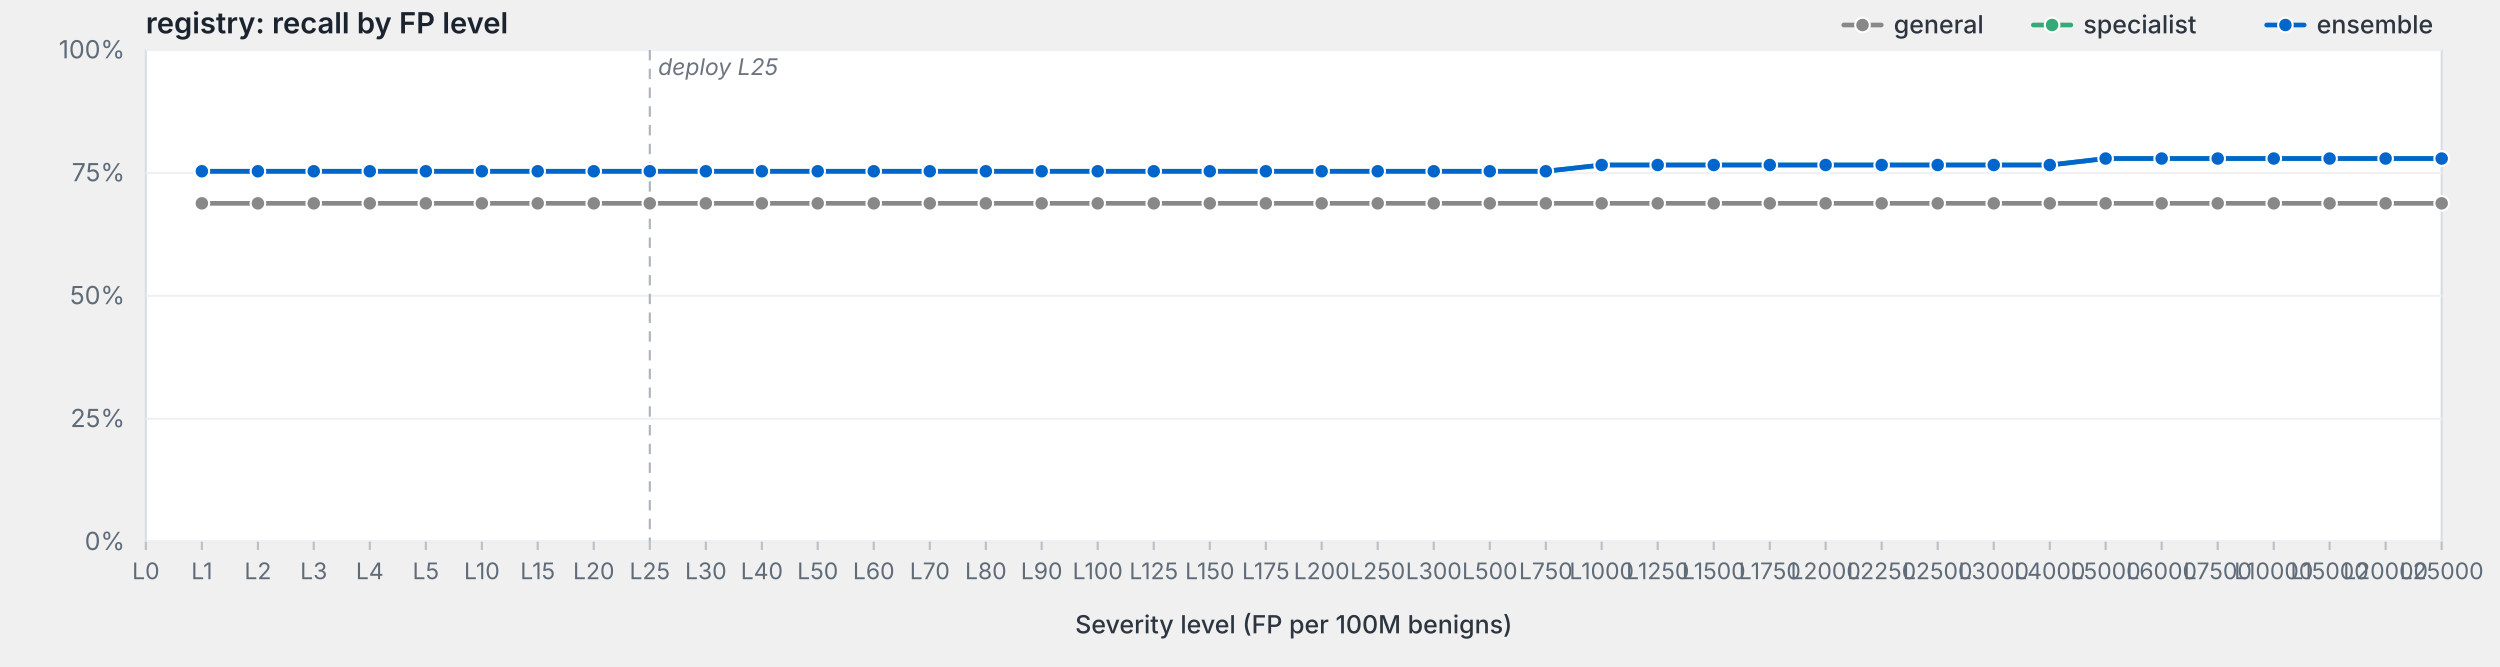
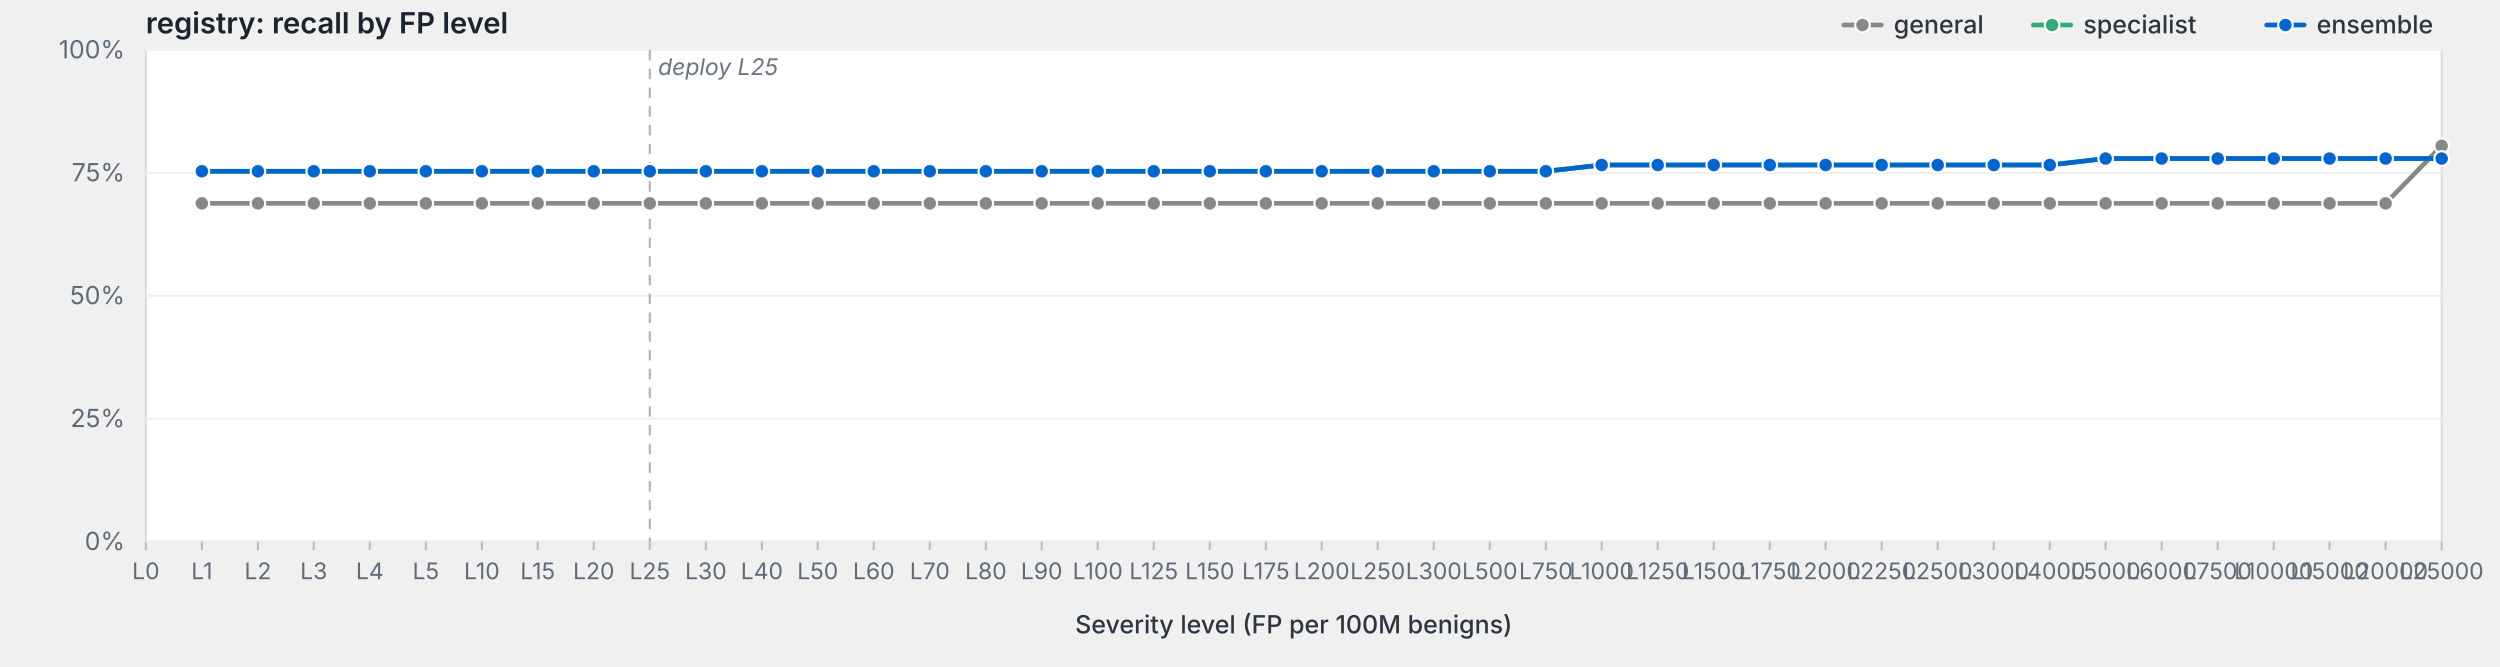
<svg xmlns="http://www.w3.org/2000/svg" viewBox="0 0 1200 320" width="1200" height="320" preserveAspectRatio="xMidYMid meet" role="img" aria-label="registry: recall by FP level">
  <style>svg { background: #fdfdfd; }.frame { fill: #fff; stroke: #d8dde3; stroke-width: 1; }.grid { stroke: #eef0f3; stroke-width: 1; }.tick { stroke: #b8bfc7; stroke-width: 1; }.axis-label { fill: #5f6b78; font-family: -apple-system, BlinkMacSystemFont, "Segoe UI", system-ui, sans-serif; font-size: 12px; }.x-label { fill: #5f6b78; font-family: -apple-system, BlinkMacSystemFont, "Segoe UI", system-ui, sans-serif; font-size: 11px; }.axis-title { fill: #2d3540; font-family: -apple-system, BlinkMacSystemFont, "Segoe UI", system-ui, sans-serif; font-size: 12px; font-weight: 500; }.title { fill: #1a232e; font-family: -apple-system, BlinkMacSystemFont, "Segoe UI", system-ui, sans-serif; font-size: 14px; font-weight: 600; }.deploy-marker { stroke: #aab2bd; stroke-width: 1; stroke-dasharray: 5,4; }.deploy-label { fill: #6b7480; font-family: -apple-system, BlinkMacSystemFont, "Segoe UI", system-ui, sans-serif; font-size: 11px; font-style: italic; }.curve { fill: none; stroke-width: 2.25; stroke-linejoin: round; stroke-linecap: round; }.marker { stroke: #fff; stroke-width: 1; }.legend-text { fill: #2d3540; font-family: -apple-system, BlinkMacSystemFont, "Segoe UI", system-ui, sans-serif; font-size: 12px; font-weight: 500; }</style>
  <text class="title" x="70" y="16">registry: recall by FP level</text>
  <rect class="frame" x="70" y="24" width="1102" height="236" />
  <line class="grid" x1="70" y1="260.0" x2="1172" y2="260.0" />
  <text class="axis-label" x="60" y="264.0" text-anchor="end">0%</text>
  <line class="grid" x1="70" y1="201.0" x2="1172" y2="201.0" />
  <text class="axis-label" x="60" y="205.0" text-anchor="end">25%</text>
  <line class="grid" x1="70" y1="142.0" x2="1172" y2="142.0" />
  <text class="axis-label" x="60" y="146.0" text-anchor="end">50%</text>
  <line class="grid" x1="70" y1="83.0" x2="1172" y2="83.0" />
  <text class="axis-label" x="60" y="87.0" text-anchor="end">75%</text>
  <line class="grid" x1="70" y1="24.0" x2="1172" y2="24.0" />
  <text class="axis-label" x="60" y="28.0" text-anchor="end">100%</text>
  <line class="deploy-marker" x1="311.9" y1="24" x2="311.9" y2="260" />
  <text class="deploy-label" x="315.9" y="36" text-anchor="start">deploy L25</text>
  <line class="tick" x1="70.0" y1="260" x2="70.0" y2="264" />
  <text class="x-label" x="70.0" y="278" text-anchor="middle">L0</text>
  <line class="tick" x1="96.9" y1="260" x2="96.9" y2="264" />
  <text class="x-label" x="96.9" y="278" text-anchor="middle">L1</text>
  <line class="tick" x1="123.8" y1="260" x2="123.8" y2="264" />
  <text class="x-label" x="123.8" y="278" text-anchor="middle">L2</text>
  <line class="tick" x1="150.6" y1="260" x2="150.6" y2="264" />
  <text class="x-label" x="150.6" y="278" text-anchor="middle">L3</text>
  <line class="tick" x1="177.5" y1="260" x2="177.5" y2="264" />
  <text class="x-label" x="177.5" y="278" text-anchor="middle">L4</text>
  <line class="tick" x1="204.4" y1="260" x2="204.4" y2="264" />
  <text class="x-label" x="204.4" y="278" text-anchor="middle">L5</text>
  <line class="tick" x1="231.3" y1="260" x2="231.3" y2="264" />
  <text class="x-label" x="231.3" y="278" text-anchor="middle">L10</text>
  <line class="tick" x1="258.1" y1="260" x2="258.1" y2="264" />
  <text class="x-label" x="258.1" y="278" text-anchor="middle">L15</text>
  <line class="tick" x1="285.0" y1="260" x2="285.0" y2="264" />
  <text class="x-label" x="285.0" y="278" text-anchor="middle">L20</text>
  <line class="tick" x1="311.9" y1="260" x2="311.9" y2="264" />
  <text class="x-label" x="311.9" y="278" text-anchor="middle">L25</text>
  <line class="tick" x1="338.8" y1="260" x2="338.8" y2="264" />
  <text class="x-label" x="338.8" y="278" text-anchor="middle">L30</text>
  <line class="tick" x1="365.7" y1="260" x2="365.7" y2="264" />
  <text class="x-label" x="365.7" y="278" text-anchor="middle">L40</text>
  <line class="tick" x1="392.5" y1="260" x2="392.5" y2="264" />
  <text class="x-label" x="392.5" y="278" text-anchor="middle">L50</text>
  <line class="tick" x1="419.4" y1="260" x2="419.4" y2="264" />
  <text class="x-label" x="419.4" y="278" text-anchor="middle">L60</text>
  <line class="tick" x1="446.3" y1="260" x2="446.3" y2="264" />
  <text class="x-label" x="446.3" y="278" text-anchor="middle">L70</text>
  <line class="tick" x1="473.2" y1="260" x2="473.2" y2="264" />
  <text class="x-label" x="473.2" y="278" text-anchor="middle">L80</text>
  <line class="tick" x1="500.0" y1="260" x2="500.0" y2="264" />
  <text class="x-label" x="500.0" y="278" text-anchor="middle">L90</text>
  <line class="tick" x1="526.9" y1="260" x2="526.9" y2="264" />
  <text class="x-label" x="526.9" y="278" text-anchor="middle">L100</text>
  <line class="tick" x1="553.8" y1="260" x2="553.8" y2="264" />
  <text class="x-label" x="553.8" y="278" text-anchor="middle">L125</text>
  <line class="tick" x1="580.7" y1="260" x2="580.7" y2="264" />
  <text class="x-label" x="580.7" y="278" text-anchor="middle">L150</text>
  <line class="tick" x1="607.6" y1="260" x2="607.6" y2="264" />
  <text class="x-label" x="607.6" y="278" text-anchor="middle">L175</text>
  <line class="tick" x1="634.4" y1="260" x2="634.4" y2="264" />
  <text class="x-label" x="634.4" y="278" text-anchor="middle">L200</text>
  <line class="tick" x1="661.3" y1="260" x2="661.3" y2="264" />
  <text class="x-label" x="661.3" y="278" text-anchor="middle">L250</text>
  <line class="tick" x1="688.2" y1="260" x2="688.2" y2="264" />
  <text class="x-label" x="688.2" y="278" text-anchor="middle">L300</text>
  <line class="tick" x1="715.1" y1="260" x2="715.1" y2="264" />
  <text class="x-label" x="715.1" y="278" text-anchor="middle">L500</text>
  <line class="tick" x1="742.0" y1="260" x2="742.0" y2="264" />
  <text class="x-label" x="742.0" y="278" text-anchor="middle">L750</text>
  <line class="tick" x1="768.8" y1="260" x2="768.8" y2="264" />
  <text class="x-label" x="768.8" y="278" text-anchor="middle">L1000</text>
  <line class="tick" x1="795.7" y1="260" x2="795.7" y2="264" />
  <text class="x-label" x="795.7" y="278" text-anchor="middle">L1250</text>
  <line class="tick" x1="822.6" y1="260" x2="822.6" y2="264" />
  <text class="x-label" x="822.6" y="278" text-anchor="middle">L1500</text>
  <line class="tick" x1="849.5" y1="260" x2="849.5" y2="264" />
  <text class="x-label" x="849.5" y="278" text-anchor="middle">L1750</text>
  <line class="tick" x1="876.3" y1="260" x2="876.3" y2="264" />
  <text class="x-label" x="876.3" y="278" text-anchor="middle">L2000</text>
  <line class="tick" x1="903.2" y1="260" x2="903.2" y2="264" />
  <text class="x-label" x="903.2" y="278" text-anchor="middle">L2250</text>
  <line class="tick" x1="930.1" y1="260" x2="930.1" y2="264" />
  <text class="x-label" x="930.1" y="278" text-anchor="middle">L2500</text>
  <line class="tick" x1="957.0" y1="260" x2="957.0" y2="264" />
  <text class="x-label" x="957.0" y="278" text-anchor="middle">L3000</text>
  <line class="tick" x1="983.9" y1="260" x2="983.9" y2="264" />
  <text class="x-label" x="983.9" y="278" text-anchor="middle">L4000</text>
  <line class="tick" x1="1010.7" y1="260" x2="1010.7" y2="264" />
  <text class="x-label" x="1010.7" y="278" text-anchor="middle">L5000</text>
  <line class="tick" x1="1037.6" y1="260" x2="1037.6" y2="264" />
  <text class="x-label" x="1037.6" y="278" text-anchor="middle">L6000</text>
  <line class="tick" x1="1064.5" y1="260" x2="1064.5" y2="264" />
  <text class="x-label" x="1064.5" y="278" text-anchor="middle">L7500</text>
  <line class="tick" x1="1091.4" y1="260" x2="1091.4" y2="264" />
  <text class="x-label" x="1091.4" y="278" text-anchor="middle">L10000</text>
  <line class="tick" x1="1118.2" y1="260" x2="1118.2" y2="264" />
  <text class="x-label" x="1118.2" y="278" text-anchor="middle">L15000</text>
  <line class="tick" x1="1145.1" y1="260" x2="1145.1" y2="264" />
  <text class="x-label" x="1145.1" y="278" text-anchor="middle">L20000</text>
  <line class="tick" x1="1172.0" y1="260" x2="1172.0" y2="264" />
  <text class="x-label" x="1172.0" y="278" text-anchor="middle">L25000</text>
  <text class="axis-title" x="621.0" y="304" text-anchor="middle">Severity level (FP per 100M benigns)</text>
-   <path class="curve" d="M96.9,97.6 L123.8,97.6 L150.6,97.6 L177.5,97.6 L204.4,97.6 L231.3,97.6 L258.1,97.6 L285.0,97.6 L311.9,97.6 L338.8,97.6 L365.7,97.6 L392.5,97.6 L419.4,97.6 L446.3,97.6 L473.2,97.6 L500.0,97.6 L526.9,97.6 L553.8,97.6 L580.7,97.6 L607.6,97.6 L634.4,97.6 L661.3,97.6 L688.2,97.6 L715.1,97.6 L742.0,97.6 L768.8,97.6 L795.7,97.6 L822.6,97.6 L849.5,97.6 L876.3,97.6 L903.2,97.6 L930.1,97.6 L957.0,97.6 L983.9,97.6 L1010.7,97.6 L1037.6,97.6 L1064.5,97.6 L1091.4,97.6 L1118.2,97.6 L1145.1,97.6 L1172.0,97.6" stroke="#888" />
+   <path class="curve" d="M96.9,97.6 L123.8,97.6 L150.6,97.6 L177.5,97.6 L204.4,97.6 L231.3,97.6 L258.1,97.6 L285.0,97.6 L311.9,97.6 L338.8,97.6 L365.7,97.6 L392.5,97.6 L419.4,97.6 L446.3,97.6 L473.2,97.6 L500.0,97.6 L526.9,97.6 L553.8,97.6 L580.7,97.6 L607.6,97.6 L634.4,97.6 L661.3,97.6 L688.2,97.6 L715.1,97.6 L742.0,97.6 L768.8,97.6 L795.7,97.6 L822.6,97.6 L849.5,97.6 L876.3,97.6 L903.2,97.6 L930.1,97.6 L957.0,97.6 L983.9,97.6 L1010.7,97.6 L1037.6,97.6 L1064.5,97.6 L1091.4,97.6 L1118.2,97.6 L1145.1,97.6 L1172.0,70.0" stroke="#888" />
  <circle class="marker" cx="96.9" cy="97.6" r="3.5" fill="#888" />
  <circle class="marker" cx="123.8" cy="97.6" r="3.5" fill="#888" />
  <circle class="marker" cx="150.6" cy="97.6" r="3.5" fill="#888" />
  <circle class="marker" cx="177.5" cy="97.6" r="3.5" fill="#888" />
  <circle class="marker" cx="204.4" cy="97.6" r="3.5" fill="#888" />
  <circle class="marker" cx="231.3" cy="97.6" r="3.5" fill="#888" />
  <circle class="marker" cx="258.1" cy="97.6" r="3.5" fill="#888" />
  <circle class="marker" cx="285.0" cy="97.6" r="3.5" fill="#888" />
  <circle class="marker" cx="311.9" cy="97.6" r="3.5" fill="#888" />
  <circle class="marker" cx="338.8" cy="97.6" r="3.5" fill="#888" />
  <circle class="marker" cx="365.7" cy="97.6" r="3.5" fill="#888" />
  <circle class="marker" cx="392.5" cy="97.6" r="3.5" fill="#888" />
  <circle class="marker" cx="419.4" cy="97.6" r="3.5" fill="#888" />
  <circle class="marker" cx="446.3" cy="97.6" r="3.5" fill="#888" />
  <circle class="marker" cx="473.2" cy="97.6" r="3.5" fill="#888" />
  <circle class="marker" cx="500.0" cy="97.6" r="3.5" fill="#888" />
  <circle class="marker" cx="526.9" cy="97.6" r="3.5" fill="#888" />
  <circle class="marker" cx="553.8" cy="97.6" r="3.5" fill="#888" />
  <circle class="marker" cx="580.7" cy="97.6" r="3.5" fill="#888" />
  <circle class="marker" cx="607.6" cy="97.6" r="3.5" fill="#888" />
  <circle class="marker" cx="634.4" cy="97.6" r="3.5" fill="#888" />
  <circle class="marker" cx="661.3" cy="97.6" r="3.5" fill="#888" />
  <circle class="marker" cx="688.2" cy="97.6" r="3.5" fill="#888" />
  <circle class="marker" cx="715.1" cy="97.6" r="3.5" fill="#888" />
  <circle class="marker" cx="742.0" cy="97.6" r="3.5" fill="#888" />
  <circle class="marker" cx="768.8" cy="97.6" r="3.5" fill="#888" />
  <circle class="marker" cx="795.7" cy="97.6" r="3.5" fill="#888" />
  <circle class="marker" cx="822.6" cy="97.6" r="3.5" fill="#888" />
  <circle class="marker" cx="849.5" cy="97.6" r="3.5" fill="#888" />
  <circle class="marker" cx="876.3" cy="97.6" r="3.5" fill="#888" />
  <circle class="marker" cx="903.2" cy="97.6" r="3.5" fill="#888" />
  <circle class="marker" cx="930.1" cy="97.6" r="3.5" fill="#888" />
  <circle class="marker" cx="957.0" cy="97.6" r="3.5" fill="#888" />
  <circle class="marker" cx="983.9" cy="97.6" r="3.5" fill="#888" />
  <circle class="marker" cx="1010.7" cy="97.6" r="3.5" fill="#888" />
  <circle class="marker" cx="1037.6" cy="97.6" r="3.5" fill="#888" />
  <circle class="marker" cx="1064.5" cy="97.6" r="3.5" fill="#888" />
  <circle class="marker" cx="1091.4" cy="97.6" r="3.5" fill="#888" />
  <circle class="marker" cx="1118.2" cy="97.6" r="3.5" fill="#888" />
  <circle class="marker" cx="1145.1" cy="97.6" r="3.5" fill="#888" />
-   <circle class="marker" cx="1172.0" cy="97.6" r="3.5" fill="#888" />
+   <circle class="marker" cx="1172.0" cy="70.0" r="3.5" fill="#888" />
  <path class="curve" d="M96.9,82.2 L123.8,82.2 L150.6,82.2 L177.5,82.2 L204.4,82.2 L231.3,82.2 L258.1,82.2 L285.0,82.2 L311.9,82.2 L338.8,82.2 L365.7,82.2 L392.5,82.2 L419.4,82.2 L446.3,82.2 L473.2,82.2 L500.0,82.2 L526.9,82.2 L553.8,82.2 L580.7,82.2 L607.6,82.2 L634.4,82.2 L661.3,82.2 L688.2,82.2 L715.1,82.2 L742.0,82.2 L768.8,79.2 L795.7,79.2 L822.6,79.2 L849.5,79.2 L876.3,79.2 L903.2,79.2 L930.1,79.2 L957.0,79.2 L983.9,79.2 L1010.7,76.1 L1037.6,76.1 L1064.5,76.1 L1091.4,76.1 L1118.2,76.1 L1145.1,76.1 L1172.0,76.1" stroke="#3a7" />
  <circle class="marker" cx="96.9" cy="82.2" r="3.5" fill="#3a7" />
  <circle class="marker" cx="123.8" cy="82.2" r="3.5" fill="#3a7" />
  <circle class="marker" cx="150.6" cy="82.2" r="3.5" fill="#3a7" />
  <circle class="marker" cx="177.5" cy="82.2" r="3.5" fill="#3a7" />
  <circle class="marker" cx="204.4" cy="82.2" r="3.5" fill="#3a7" />
  <circle class="marker" cx="231.3" cy="82.2" r="3.5" fill="#3a7" />
  <circle class="marker" cx="258.1" cy="82.2" r="3.5" fill="#3a7" />
  <circle class="marker" cx="285.0" cy="82.2" r="3.5" fill="#3a7" />
  <circle class="marker" cx="311.9" cy="82.2" r="3.5" fill="#3a7" />
  <circle class="marker" cx="338.8" cy="82.2" r="3.5" fill="#3a7" />
  <circle class="marker" cx="365.7" cy="82.2" r="3.5" fill="#3a7" />
  <circle class="marker" cx="392.5" cy="82.2" r="3.5" fill="#3a7" />
  <circle class="marker" cx="419.4" cy="82.2" r="3.5" fill="#3a7" />
  <circle class="marker" cx="446.3" cy="82.2" r="3.5" fill="#3a7" />
  <circle class="marker" cx="473.2" cy="82.2" r="3.5" fill="#3a7" />
  <circle class="marker" cx="500.0" cy="82.2" r="3.5" fill="#3a7" />
  <circle class="marker" cx="526.9" cy="82.2" r="3.5" fill="#3a7" />
  <circle class="marker" cx="553.8" cy="82.2" r="3.5" fill="#3a7" />
  <circle class="marker" cx="580.7" cy="82.2" r="3.5" fill="#3a7" />
  <circle class="marker" cx="607.6" cy="82.2" r="3.5" fill="#3a7" />
  <circle class="marker" cx="634.4" cy="82.2" r="3.5" fill="#3a7" />
  <circle class="marker" cx="661.3" cy="82.2" r="3.5" fill="#3a7" />
  <circle class="marker" cx="688.2" cy="82.2" r="3.5" fill="#3a7" />
  <circle class="marker" cx="715.1" cy="82.2" r="3.5" fill="#3a7" />
  <circle class="marker" cx="742.0" cy="82.2" r="3.5" fill="#3a7" />
  <circle class="marker" cx="768.8" cy="79.2" r="3.5" fill="#3a7" />
  <circle class="marker" cx="795.7" cy="79.2" r="3.5" fill="#3a7" />
  <circle class="marker" cx="822.6" cy="79.2" r="3.5" fill="#3a7" />
  <circle class="marker" cx="849.5" cy="79.2" r="3.5" fill="#3a7" />
  <circle class="marker" cx="876.3" cy="79.2" r="3.5" fill="#3a7" />
  <circle class="marker" cx="903.2" cy="79.2" r="3.5" fill="#3a7" />
  <circle class="marker" cx="930.1" cy="79.2" r="3.5" fill="#3a7" />
  <circle class="marker" cx="957.0" cy="79.2" r="3.5" fill="#3a7" />
  <circle class="marker" cx="983.9" cy="79.2" r="3.5" fill="#3a7" />
  <circle class="marker" cx="1010.7" cy="76.1" r="3.5" fill="#3a7" />
  <circle class="marker" cx="1037.6" cy="76.1" r="3.5" fill="#3a7" />
  <circle class="marker" cx="1064.5" cy="76.1" r="3.5" fill="#3a7" />
  <circle class="marker" cx="1091.4" cy="76.1" r="3.5" fill="#3a7" />
  <circle class="marker" cx="1118.2" cy="76.1" r="3.5" fill="#3a7" />
  <circle class="marker" cx="1145.1" cy="76.1" r="3.5" fill="#3a7" />
  <circle class="marker" cx="1172.0" cy="76.1" r="3.5" fill="#3a7" />
  <path class="curve" d="M96.9,82.2 L123.8,82.2 L150.6,82.2 L177.5,82.2 L204.4,82.2 L231.3,82.2 L258.1,82.2 L285.0,82.2 L311.9,82.2 L338.8,82.2 L365.7,82.2 L392.5,82.2 L419.4,82.2 L446.3,82.2 L473.2,82.2 L500.0,82.2 L526.9,82.2 L553.8,82.2 L580.7,82.2 L607.6,82.2 L634.4,82.2 L661.3,82.2 L688.2,82.2 L715.1,82.2 L742.0,82.2 L768.8,79.2 L795.7,79.2 L822.6,79.2 L849.5,79.2 L876.3,79.2 L903.2,79.2 L930.1,79.2 L957.0,79.2 L983.9,79.2 L1010.7,76.1 L1037.6,76.1 L1064.5,76.1 L1091.4,76.1 L1118.2,76.1 L1145.1,76.1 L1172.0,76.1" stroke="#06c" />
  <circle class="marker" cx="96.9" cy="82.2" r="3.5" fill="#06c" />
  <circle class="marker" cx="123.8" cy="82.2" r="3.5" fill="#06c" />
  <circle class="marker" cx="150.6" cy="82.2" r="3.5" fill="#06c" />
  <circle class="marker" cx="177.5" cy="82.2" r="3.5" fill="#06c" />
  <circle class="marker" cx="204.4" cy="82.2" r="3.5" fill="#06c" />
  <circle class="marker" cx="231.3" cy="82.2" r="3.5" fill="#06c" />
  <circle class="marker" cx="258.1" cy="82.2" r="3.5" fill="#06c" />
  <circle class="marker" cx="285.0" cy="82.2" r="3.5" fill="#06c" />
  <circle class="marker" cx="311.9" cy="82.2" r="3.5" fill="#06c" />
  <circle class="marker" cx="338.8" cy="82.2" r="3.5" fill="#06c" />
  <circle class="marker" cx="365.7" cy="82.2" r="3.5" fill="#06c" />
  <circle class="marker" cx="392.5" cy="82.2" r="3.5" fill="#06c" />
  <circle class="marker" cx="419.4" cy="82.2" r="3.5" fill="#06c" />
  <circle class="marker" cx="446.3" cy="82.2" r="3.5" fill="#06c" />
  <circle class="marker" cx="473.2" cy="82.2" r="3.5" fill="#06c" />
  <circle class="marker" cx="500.0" cy="82.2" r="3.5" fill="#06c" />
  <circle class="marker" cx="526.9" cy="82.2" r="3.5" fill="#06c" />
  <circle class="marker" cx="553.8" cy="82.2" r="3.5" fill="#06c" />
  <circle class="marker" cx="580.7" cy="82.2" r="3.5" fill="#06c" />
  <circle class="marker" cx="607.6" cy="82.2" r="3.5" fill="#06c" />
  <circle class="marker" cx="634.4" cy="82.2" r="3.5" fill="#06c" />
  <circle class="marker" cx="661.3" cy="82.2" r="3.5" fill="#06c" />
  <circle class="marker" cx="688.2" cy="82.2" r="3.5" fill="#06c" />
  <circle class="marker" cx="715.1" cy="82.2" r="3.5" fill="#06c" />
  <circle class="marker" cx="742.0" cy="82.2" r="3.5" fill="#06c" />
  <circle class="marker" cx="768.8" cy="79.2" r="3.5" fill="#06c" />
  <circle class="marker" cx="795.7" cy="79.2" r="3.5" fill="#06c" />
  <circle class="marker" cx="822.6" cy="79.2" r="3.5" fill="#06c" />
  <circle class="marker" cx="849.5" cy="79.2" r="3.5" fill="#06c" />
  <circle class="marker" cx="876.3" cy="79.2" r="3.5" fill="#06c" />
  <circle class="marker" cx="903.2" cy="79.2" r="3.5" fill="#06c" />
  <circle class="marker" cx="930.1" cy="79.2" r="3.5" fill="#06c" />
  <circle class="marker" cx="957.0" cy="79.2" r="3.5" fill="#06c" />
  <circle class="marker" cx="983.9" cy="79.2" r="3.5" fill="#06c" />
  <circle class="marker" cx="1010.7" cy="76.1" r="3.5" fill="#06c" />
  <circle class="marker" cx="1037.6" cy="76.1" r="3.5" fill="#06c" />
  <circle class="marker" cx="1064.5" cy="76.1" r="3.5" fill="#06c" />
  <circle class="marker" cx="1091.4" cy="76.1" r="3.5" fill="#06c" />
  <circle class="marker" cx="1118.2" cy="76.1" r="3.5" fill="#06c" />
  <circle class="marker" cx="1145.1" cy="76.1" r="3.5" fill="#06c" />
  <circle class="marker" cx="1172.0" cy="76.1" r="3.5" fill="#06c" />
  <line x1="1088.0" y1="12.0" x2="1106.0" y2="12.0" stroke="#06c" stroke-width="2.25" stroke-linecap="round" />
  <circle cx="1097.0" cy="12.0" r="3.5" fill="#06c" stroke="#fff" stroke-width="1" />
  <text class="legend-text" x="1112.0" y="16.0">ensemble</text>
  <line x1="976.0" y1="12.0" x2="994.0" y2="12.0" stroke="#3a7" stroke-width="2.25" stroke-linecap="round" />
  <circle cx="985.0" cy="12.0" r="3.5" fill="#3a7" stroke="#fff" stroke-width="1" />
  <text class="legend-text" x="1000.0" y="16.0">specialist</text>
  <line x1="885.0" y1="12.0" x2="903.0" y2="12.0" stroke="#888" stroke-width="2.25" stroke-linecap="round" />
  <circle cx="894.0" cy="12.0" r="3.5" fill="#888" stroke="#fff" stroke-width="1" />
  <text class="legend-text" x="909.0" y="16.0">general</text>
</svg>
